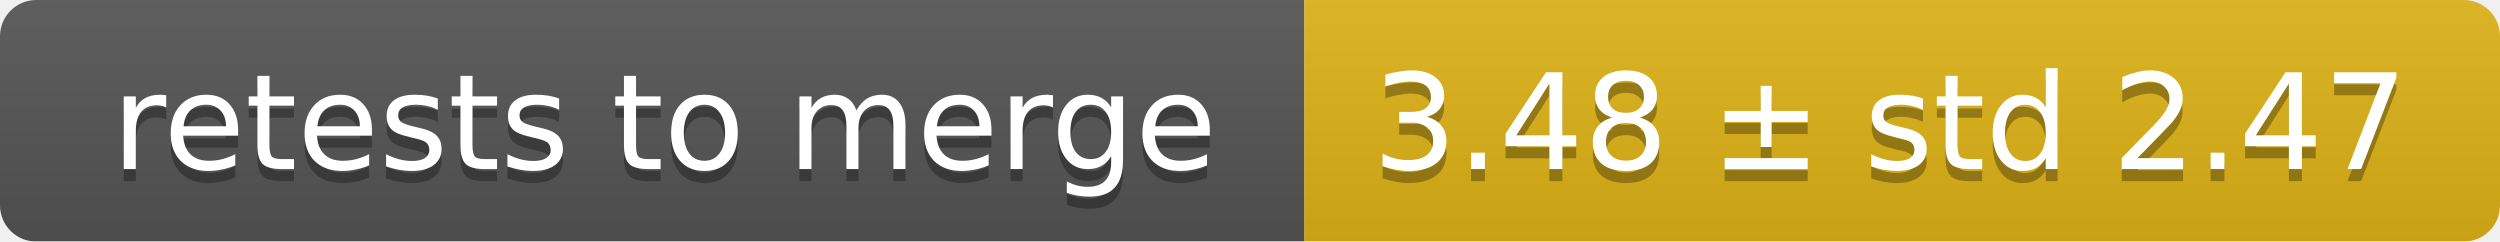
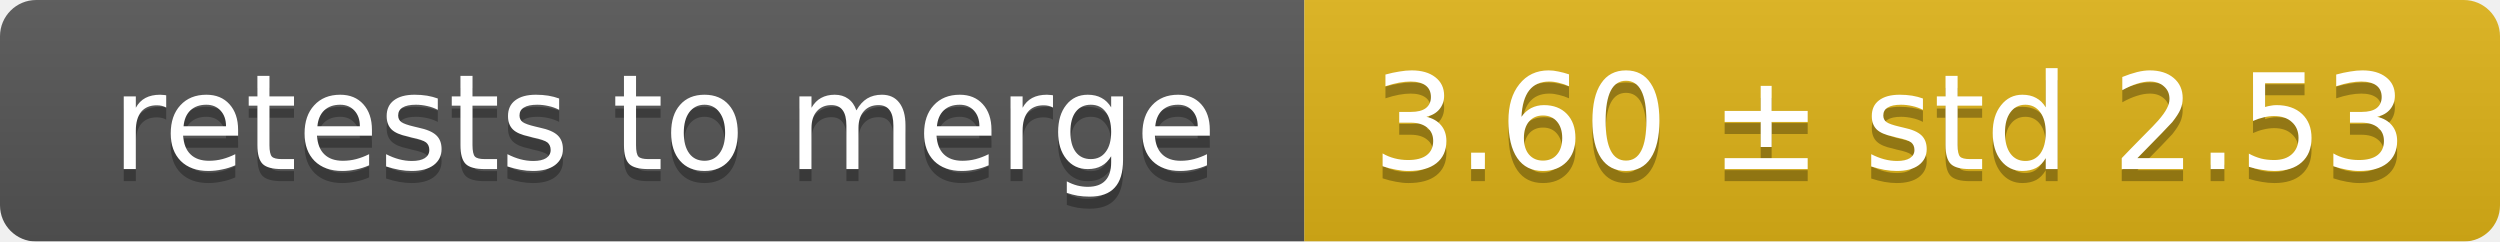
<svg xmlns="http://www.w3.org/2000/svg" width="207" height="20">
  <linearGradient id="smooth" x2="0" y2="100%">
    <stop offset="0" stop-color="#bbb" stop-opacity=".1" />
    <stop offset="1" stop-opacity=".1" />
  </linearGradient>
  <mask id="round">
    <rect width="207" height="20" rx="3" fill="#fff" />
  </mask>
  <g mask="url(#round)">
    <rect width="108" height="20" fill="#555" />
    <rect x="108" width="99" height="20" fill="#dfb317" />
    <rect width="207" height="20" fill="url(#smooth)" />
  </g>
  <g fill="#fff" text-anchor="middle" font-family="DejaVu Sans,Verdana,Geneva,sans-serif" font-size="11">
    <text x="55" y="15" fill="#010101" fill-opacity=".3">retests to merge</text>
    <text x="55" y="14">retests to merge</text>
-     <text x="156.5" y="15" fill="#010101" fill-opacity=".3">3.48 ± std 2.47</text>
-     <text x="156.5" y="14">3.48 ± std 2.47</text>
+     <text x="156.5" y="15" fill="#010101" fill-opacity=".3">3.60 ± std 2.53</text>
+     <text x="156.5" y="14">3.60 ± std 2.53</text>
  </g>
</svg>
